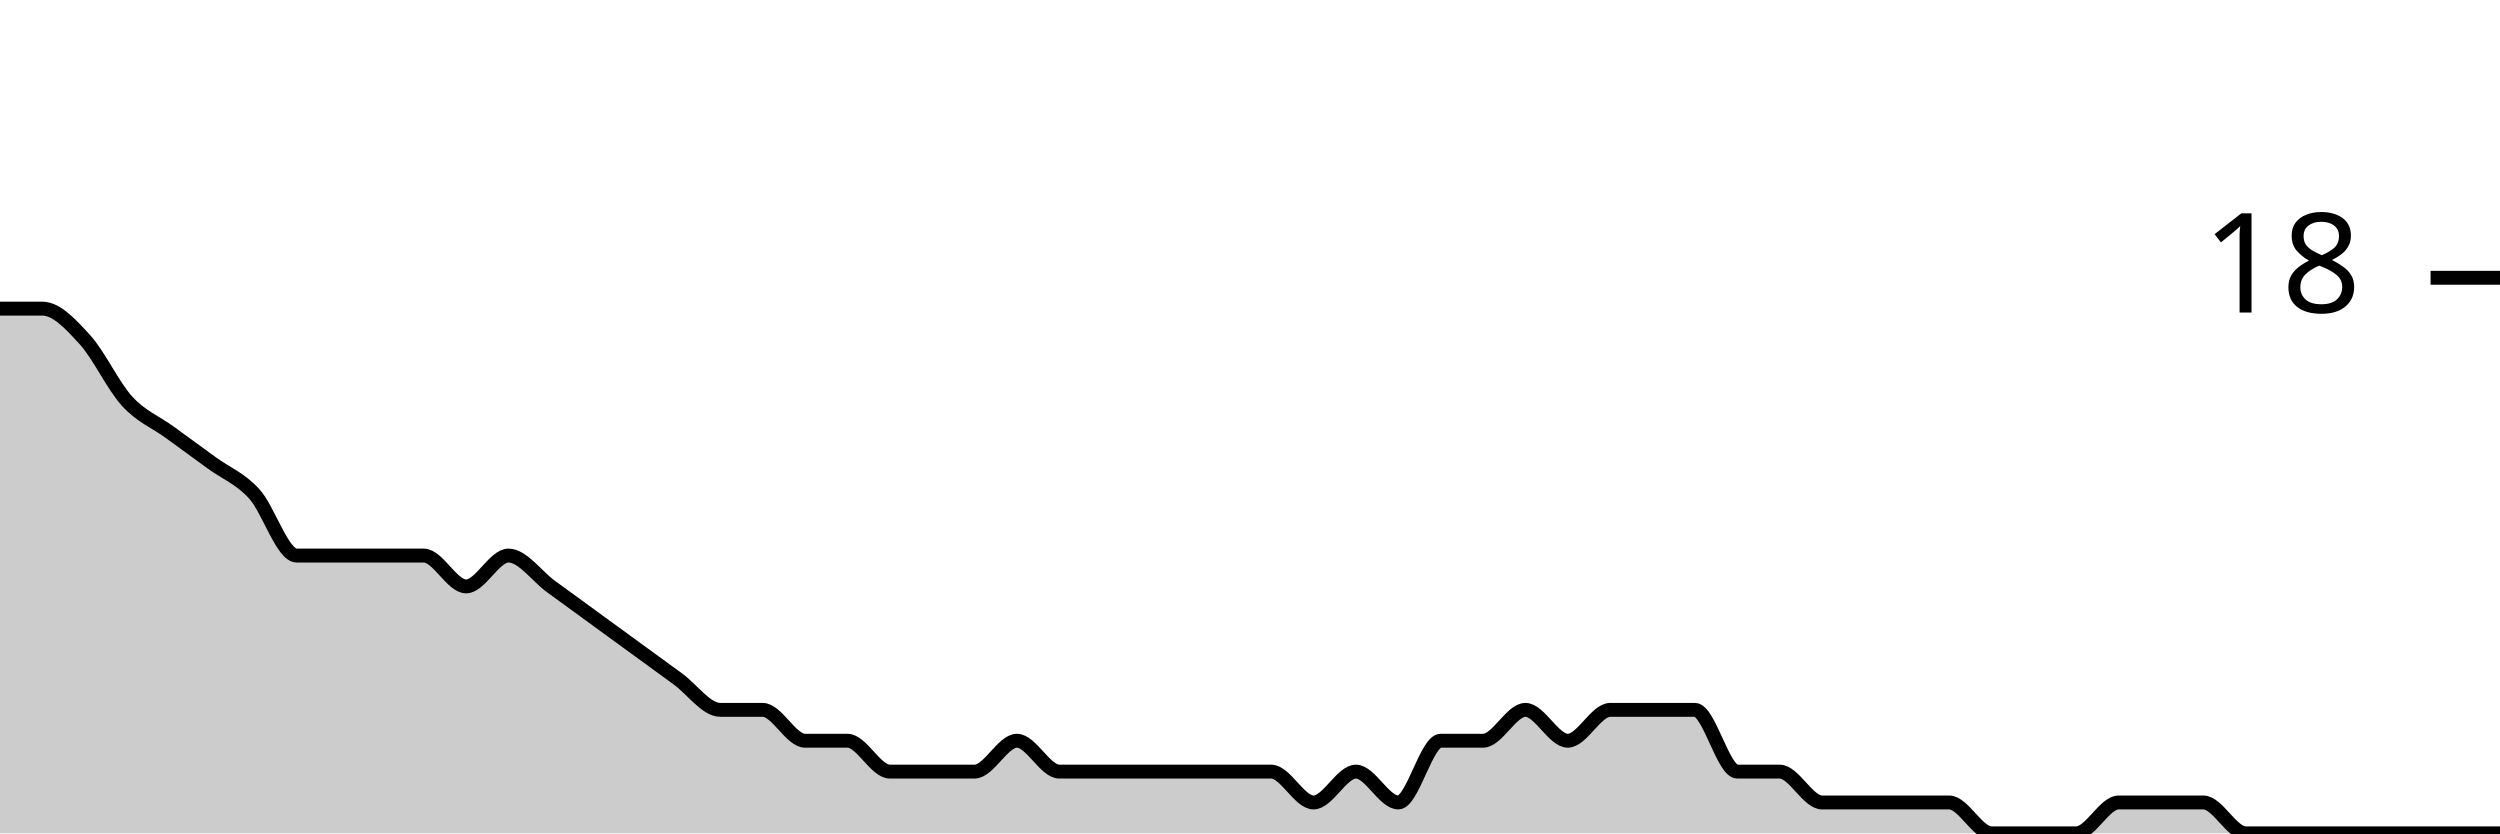
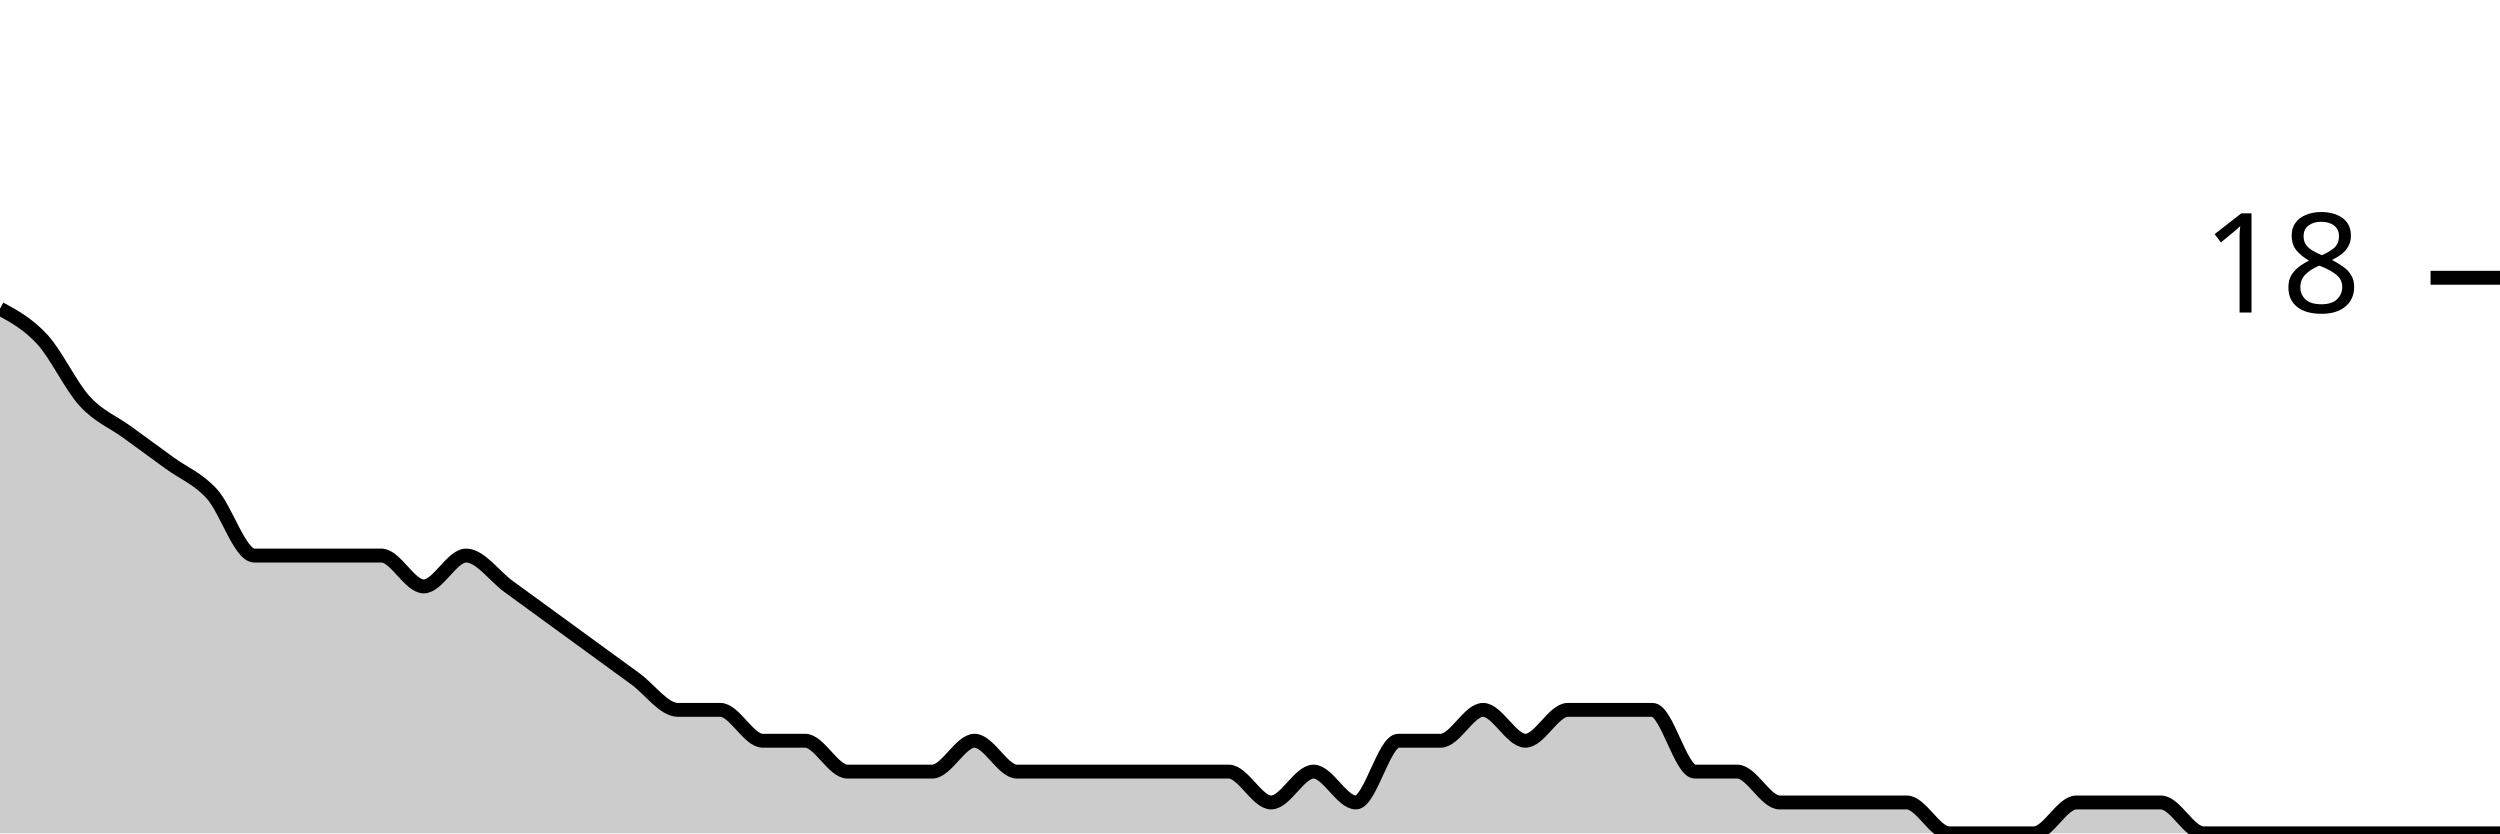
<svg xmlns="http://www.w3.org/2000/svg" viewBox="0 0 180 60">
  <g transform="translate(0,20)">
-     <path class="area" fill="rgba(0, 0, 0, 0.2)" d="M0,2.222C1.017,2.222,2.034,2.222,3.051,2.222C4.068,2.222,5.085,3.333,6.102,4.444C7.119,5.556,8.136,7.778,9.153,8.889C10.169,10,11.186,10.37,12.203,11.111C13.22,11.852,14.237,12.593,15.254,13.333C16.271,14.074,17.288,14.444,18.305,15.556C19.322,16.667,20.339,20,21.356,20C22.373,20,23.39,20,24.407,20C25.424,20,26.441,20,27.458,20C28.475,20,29.492,20,30.508,20C31.525,20,32.542,22.222,33.559,22.222C34.576,22.222,35.593,20,36.61,20C37.627,20,38.644,21.481,39.661,22.222C40.678,22.963,41.695,23.704,42.712,24.444C43.729,25.185,44.746,25.926,45.763,26.667C46.78,27.407,47.797,28.148,48.814,28.889C49.831,29.63,50.847,31.111,51.864,31.111C52.881,31.111,53.898,31.111,54.915,31.111C55.932,31.111,56.949,33.333,57.966,33.333C58.983,33.333,60,33.333,61.017,33.333C62.034,33.333,63.051,35.556,64.068,35.556C65.085,35.556,66.102,35.556,67.119,35.556C68.136,35.556,69.153,35.556,70.169,35.556C71.186,35.556,72.203,33.333,73.22,33.333C74.237,33.333,75.254,35.556,76.271,35.556C77.288,35.556,78.305,35.556,79.322,35.556C80.339,35.556,81.356,35.556,82.373,35.556C83.39,35.556,84.407,35.556,85.424,35.556C86.441,35.556,87.458,35.556,88.475,35.556C89.492,35.556,90.508,35.556,91.525,35.556C92.542,35.556,93.559,37.778,94.576,37.778C95.593,37.778,96.61,35.556,97.627,35.556C98.644,35.556,99.661,37.778,100.678,37.778C101.695,37.778,102.712,33.333,103.729,33.333C104.746,33.333,105.763,33.333,106.78,33.333C107.797,33.333,108.814,31.111,109.831,31.111C110.847,31.111,111.864,33.333,112.881,33.333C113.898,33.333,114.915,31.111,115.932,31.111C116.949,31.111,117.966,31.111,118.983,31.111C120,31.111,121.017,31.111,122.034,31.111C123.051,31.111,124.068,35.556,125.085,35.556C126.102,35.556,127.119,35.556,128.136,35.556C129.153,35.556,130.169,37.778,131.186,37.778C132.203,37.778,133.22,37.778,134.237,37.778C135.254,37.778,136.271,37.778,137.288,37.778C138.305,37.778,139.322,37.778,140.339,37.778C141.356,37.778,142.373,40,143.39,40C144.407,40,145.424,40,146.441,40C147.458,40,148.475,40,149.492,40C150.508,40,151.525,37.778,152.542,37.778C153.559,37.778,154.576,37.778,155.593,37.778C156.61,37.778,157.627,37.778,158.644,37.778C159.661,37.778,160.678,40,161.695,40C162.712,40,163.729,40,164.746,40C165.763,40,166.78,40,167.797,40C168.814,40,169.831,40,170.847,40C171.864,40,172.881,40,173.898,40C174.915,40,175.932,40,176.949,40C177.966,40,178.983,40,180,40L180,40C178.983,40,177.966,40,176.949,40C175.932,40,174.915,40,173.898,40C172.881,40,171.864,40,170.847,40C169.831,40,168.814,40,167.797,40C166.78,40,165.763,40,164.746,40C163.729,40,162.712,40,161.695,40C160.678,40,159.661,40,158.644,40C157.627,40,156.61,40,155.593,40C154.576,40,153.559,40,152.542,40C151.525,40,150.508,40,149.492,40C148.475,40,147.458,40,146.441,40C145.424,40,144.407,40,143.39,40C142.373,40,141.356,40,140.339,40C139.322,40,138.305,40,137.288,40C136.271,40,135.254,40,134.237,40C133.22,40,132.203,40,131.186,40C130.169,40,129.153,40,128.136,40C127.119,40,126.102,40,125.085,40C124.068,40,123.051,40,122.034,40C121.017,40,120,40,118.983,40C117.966,40,116.949,40,115.932,40C114.915,40,113.898,40,112.881,40C111.864,40,110.847,40,109.831,40C108.814,40,107.797,40,106.78,40C105.763,40,104.746,40,103.729,40C102.712,40,101.695,40,100.678,40C99.661,40,98.644,40,97.627,40C96.61,40,95.593,40,94.576,40C93.559,40,92.542,40,91.525,40C90.508,40,89.492,40,88.475,40C87.458,40,86.441,40,85.424,40C84.407,40,83.39,40,82.373,40C81.356,40,80.339,40,79.322,40C78.305,40,77.288,40,76.271,40C75.254,40,74.237,40,73.22,40C72.203,40,71.186,40,70.169,40C69.153,40,68.136,40,67.119,40C66.102,40,65.085,40,64.068,40C63.051,40,62.034,40,61.017,40C60,40,58.983,40,57.966,40C56.949,40,55.932,40,54.915,40C53.898,40,52.881,40,51.864,40C50.847,40,49.831,40,48.814,40C47.797,40,46.78,40,45.763,40C44.746,40,43.729,40,42.712,40C41.695,40,40.678,40,39.661,40C38.644,40,37.627,40,36.61,40C35.593,40,34.576,40,33.559,40C32.542,40,31.525,40,30.508,40C29.492,40,28.475,40,27.458,40C26.441,40,25.424,40,24.407,40C23.39,40,22.373,40,21.356,40C20.339,40,19.322,40,18.305,40C17.288,40,16.271,40,15.254,40C14.237,40,13.22,40,12.203,40C11.186,40,10.169,40,9.153,40C8.136,40,7.119,40,6.102,40C5.085,40,4.068,40,3.051,40C2.034,40,1.017,40,0,40Z" />
-     <path class="line" stroke="black" fill="none" d="M0,2.222C1.017,2.222,2.034,2.222,3.051,2.222C4.068,2.222,5.085,3.333,6.102,4.444C7.119,5.556,8.136,7.778,9.153,8.889C10.169,10,11.186,10.37,12.203,11.111C13.22,11.852,14.237,12.593,15.254,13.333C16.271,14.074,17.288,14.444,18.305,15.556C19.322,16.667,20.339,20,21.356,20C22.373,20,23.39,20,24.407,20C25.424,20,26.441,20,27.458,20C28.475,20,29.492,20,30.508,20C31.525,20,32.542,22.222,33.559,22.222C34.576,22.222,35.593,20,36.61,20C37.627,20,38.644,21.481,39.661,22.222C40.678,22.963,41.695,23.704,42.712,24.444C43.729,25.185,44.746,25.926,45.763,26.667C46.78,27.407,47.797,28.148,48.814,28.889C49.831,29.63,50.847,31.111,51.864,31.111C52.881,31.111,53.898,31.111,54.915,31.111C55.932,31.111,56.949,33.333,57.966,33.333C58.983,33.333,60,33.333,61.017,33.333C62.034,33.333,63.051,35.556,64.068,35.556C65.085,35.556,66.102,35.556,67.119,35.556C68.136,35.556,69.153,35.556,70.169,35.556C71.186,35.556,72.203,33.333,73.22,33.333C74.237,33.333,75.254,35.556,76.271,35.556C77.288,35.556,78.305,35.556,79.322,35.556C80.339,35.556,81.356,35.556,82.373,35.556C83.39,35.556,84.407,35.556,85.424,35.556C86.441,35.556,87.458,35.556,88.475,35.556C89.492,35.556,90.508,35.556,91.525,35.556C92.542,35.556,93.559,37.778,94.576,37.778C95.593,37.778,96.61,35.556,97.627,35.556C98.644,35.556,99.661,37.778,100.678,37.778C101.695,37.778,102.712,33.333,103.729,33.333C104.746,33.333,105.763,33.333,106.78,33.333C107.797,33.333,108.814,31.111,109.831,31.111C110.847,31.111,111.864,33.333,112.881,33.333C113.898,33.333,114.915,31.111,115.932,31.111C116.949,31.111,117.966,31.111,118.983,31.111C120,31.111,121.017,31.111,122.034,31.111C123.051,31.111,124.068,35.556,125.085,35.556C126.102,35.556,127.119,35.556,128.136,35.556C129.153,35.556,130.169,37.778,131.186,37.778C132.203,37.778,133.22,37.778,134.237,37.778C135.254,37.778,136.271,37.778,137.288,37.778C138.305,37.778,139.322,37.778,140.339,37.778C141.356,37.778,142.373,40,143.39,40C144.407,40,145.424,40,146.441,40C147.458,40,148.475,40,149.492,40C150.508,40,151.525,37.778,152.542,37.778C153.559,37.778,154.576,37.778,155.593,37.778C156.61,37.778,157.627,37.778,158.644,37.778C159.661,37.778,160.678,40,161.695,40C162.712,40,163.729,40,164.746,40C165.763,40,166.78,40,167.797,40C168.814,40,169.831,40,170.847,40C171.864,40,172.881,40,173.898,40C174.915,40,175.932,40,176.949,40C177.966,40,178.983,40,180,40" />
+     <path class="area" fill="rgba(0, 0, 0, 0.2)" d="M0,2.222C1.017,2.778,2.034,3.333,3.051,4.444C4.068,5.556,5.085,7.778,6.102,8.889C7.119,10,8.136,10.37,9.153,11.111C10.169,11.852,11.186,12.593,12.203,13.333C13.22,14.074,14.237,14.444,15.254,15.556C16.271,16.667,17.288,20,18.305,20C19.322,20,20.339,20,21.356,20C22.373,20,23.39,20,24.407,20C25.424,20,26.441,20,27.458,20C28.475,20,29.492,22.222,30.508,22.222C31.525,22.222,32.542,20,33.559,20C34.576,20,35.593,21.481,36.61,22.222C37.627,22.963,38.644,23.704,39.661,24.444C40.678,25.185,41.695,25.926,42.712,26.667C43.729,27.407,44.746,28.148,45.763,28.889C46.78,29.63,47.797,31.111,48.814,31.111C49.831,31.111,50.847,31.111,51.864,31.111C52.881,31.111,53.898,33.333,54.915,33.333C55.932,33.333,56.949,33.333,57.966,33.333C58.983,33.333,60,35.556,61.017,35.556C62.034,35.556,63.051,35.556,64.068,35.556C65.085,35.556,66.102,35.556,67.119,35.556C68.136,35.556,69.153,33.333,70.169,33.333C71.186,33.333,72.203,35.556,73.22,35.556C74.237,35.556,75.254,35.556,76.271,35.556C77.288,35.556,78.305,35.556,79.322,35.556C80.339,35.556,81.356,35.556,82.373,35.556C83.39,35.556,84.407,35.556,85.424,35.556C86.441,35.556,87.458,35.556,88.475,35.556C89.492,35.556,90.508,37.778,91.525,37.778C92.542,37.778,93.559,35.556,94.576,35.556C95.593,35.556,96.61,37.778,97.627,37.778C98.644,37.778,99.661,33.333,100.678,33.333C101.695,33.333,102.712,33.333,103.729,33.333C104.746,33.333,105.763,31.111,106.78,31.111C107.797,31.111,108.814,33.333,109.831,33.333C110.847,33.333,111.864,31.111,112.881,31.111C113.898,31.111,114.915,31.111,115.932,31.111C116.949,31.111,117.966,31.111,118.983,31.111C120,31.111,121.017,35.556,122.034,35.556C123.051,35.556,124.068,35.556,125.085,35.556C126.102,35.556,127.119,37.778,128.136,37.778C129.153,37.778,130.169,37.778,131.186,37.778C132.203,37.778,133.22,37.778,134.237,37.778C135.254,37.778,136.271,37.778,137.288,37.778C138.305,37.778,139.322,40,140.339,40C141.356,40,142.373,40,143.39,40C144.407,40,145.424,40,146.441,40C147.458,40,148.475,37.778,149.492,37.778C150.508,37.778,151.525,37.778,152.542,37.778C153.559,37.778,154.576,37.778,155.593,37.778C156.61,37.778,157.627,40,158.644,40C159.661,40,160.678,40,161.695,40C162.712,40,163.729,40,164.746,40C165.763,40,166.78,40,167.797,40C168.814,40,169.831,40,170.847,40C171.864,40,172.881,40,173.898,40C174.915,40,175.932,40,176.949,40C177.966,40,178.983,40,180,40L180,40C178.983,40,177.966,40,176.949,40C175.932,40,174.915,40,173.898,40C172.881,40,171.864,40,170.847,40C169.831,40,168.814,40,167.797,40C166.78,40,165.763,40,164.746,40C163.729,40,162.712,40,161.695,40C160.678,40,159.661,40,158.644,40C157.627,40,156.61,40,155.593,40C154.576,40,153.559,40,152.542,40C151.525,40,150.508,40,149.492,40C148.475,40,147.458,40,146.441,40C145.424,40,144.407,40,143.39,40C142.373,40,141.356,40,140.339,40C139.322,40,138.305,40,137.288,40C136.271,40,135.254,40,134.237,40C133.22,40,132.203,40,131.186,40C130.169,40,129.153,40,128.136,40C127.119,40,126.102,40,125.085,40C124.068,40,123.051,40,122.034,40C121.017,40,120,40,118.983,40C117.966,40,116.949,40,115.932,40C114.915,40,113.898,40,112.881,40C111.864,40,110.847,40,109.831,40C108.814,40,107.797,40,106.78,40C105.763,40,104.746,40,103.729,40C102.712,40,101.695,40,100.678,40C99.661,40,98.644,40,97.627,40C96.61,40,95.593,40,94.576,40C93.559,40,92.542,40,91.525,40C90.508,40,89.492,40,88.475,40C87.458,40,86.441,40,85.424,40C84.407,40,83.39,40,82.373,40C81.356,40,80.339,40,79.322,40C78.305,40,77.288,40,76.271,40C75.254,40,74.237,40,73.22,40C72.203,40,71.186,40,70.169,40C69.153,40,68.136,40,67.119,40C66.102,40,65.085,40,64.068,40C63.051,40,62.034,40,61.017,40C60,40,58.983,40,57.966,40C56.949,40,55.932,40,54.915,40C53.898,40,52.881,40,51.864,40C50.847,40,49.831,40,48.814,40C47.797,40,46.78,40,45.763,40C44.746,40,43.729,40,42.712,40C41.695,40,40.678,40,39.661,40C38.644,40,37.627,40,36.61,40C35.593,40,34.576,40,33.559,40C32.542,40,31.525,40,30.508,40C29.492,40,28.475,40,27.458,40C26.441,40,25.424,40,24.407,40C23.39,40,22.373,40,21.356,40C20.339,40,19.322,40,18.305,40C17.288,40,16.271,40,15.254,40C14.237,40,13.22,40,12.203,40C11.186,40,10.169,40,9.153,40C8.136,40,7.119,40,6.102,40C5.085,40,4.068,40,3.051,40C2.034,40,1.017,40,0,40Z" />
+     <path class="line" stroke="black" fill="none" d="M0,2.222C1.017,2.778,2.034,3.333,3.051,4.444C4.068,5.556,5.085,7.778,6.102,8.889C7.119,10,8.136,10.37,9.153,11.111C10.169,11.852,11.186,12.593,12.203,13.333C13.22,14.074,14.237,14.444,15.254,15.556C16.271,16.667,17.288,20,18.305,20C19.322,20,20.339,20,21.356,20C22.373,20,23.39,20,24.407,20C25.424,20,26.441,20,27.458,20C28.475,20,29.492,22.222,30.508,22.222C31.525,22.222,32.542,20,33.559,20C34.576,20,35.593,21.481,36.61,22.222C37.627,22.963,38.644,23.704,39.661,24.444C40.678,25.185,41.695,25.926,42.712,26.667C43.729,27.407,44.746,28.148,45.763,28.889C46.78,29.63,47.797,31.111,48.814,31.111C49.831,31.111,50.847,31.111,51.864,31.111C52.881,31.111,53.898,33.333,54.915,33.333C55.932,33.333,56.949,33.333,57.966,33.333C58.983,33.333,60,35.556,61.017,35.556C62.034,35.556,63.051,35.556,64.068,35.556C65.085,35.556,66.102,35.556,67.119,35.556C68.136,35.556,69.153,33.333,70.169,33.333C71.186,33.333,72.203,35.556,73.22,35.556C74.237,35.556,75.254,35.556,76.271,35.556C77.288,35.556,78.305,35.556,79.322,35.556C80.339,35.556,81.356,35.556,82.373,35.556C83.39,35.556,84.407,35.556,85.424,35.556C86.441,35.556,87.458,35.556,88.475,35.556C89.492,35.556,90.508,37.778,91.525,37.778C92.542,37.778,93.559,35.556,94.576,35.556C95.593,35.556,96.61,37.778,97.627,37.778C98.644,37.778,99.661,33.333,100.678,33.333C101.695,33.333,102.712,33.333,103.729,33.333C104.746,33.333,105.763,31.111,106.78,31.111C107.797,31.111,108.814,33.333,109.831,33.333C110.847,33.333,111.864,31.111,112.881,31.111C113.898,31.111,114.915,31.111,115.932,31.111C116.949,31.111,117.966,31.111,118.983,31.111C120,31.111,121.017,35.556,122.034,35.556C123.051,35.556,124.068,35.556,125.085,35.556C126.102,35.556,127.119,37.778,128.136,37.778C129.153,37.778,130.169,37.778,131.186,37.778C132.203,37.778,133.22,37.778,134.237,37.778C135.254,37.778,136.271,37.778,137.288,37.778C138.305,37.778,139.322,40,140.339,40C141.356,40,142.373,40,143.39,40C144.407,40,145.424,40,146.441,40C147.458,40,148.475,37.778,149.492,37.778C150.508,37.778,151.525,37.778,152.542,37.778C153.559,37.778,154.576,37.778,155.593,37.778C156.61,37.778,157.627,40,158.644,40C159.661,40,160.678,40,161.695,40C162.712,40,163.729,40,164.746,40C165.763,40,166.78,40,167.797,40C168.814,40,169.831,40,170.847,40C171.864,40,172.881,40,173.898,40C174.915,40,175.932,40,176.949,40C177.966,40,178.983,40,180,40" />
    <path class="axis-ceiling" stroke-width="1" stroke="black" fill="none" d="M175,0L180,0" />
    <text class="axis-ceiling-label" font-family="sans-serif" text-anchor="end" font-size="10px" x="170" y="2.5">18</text>
  </g>
</svg>
